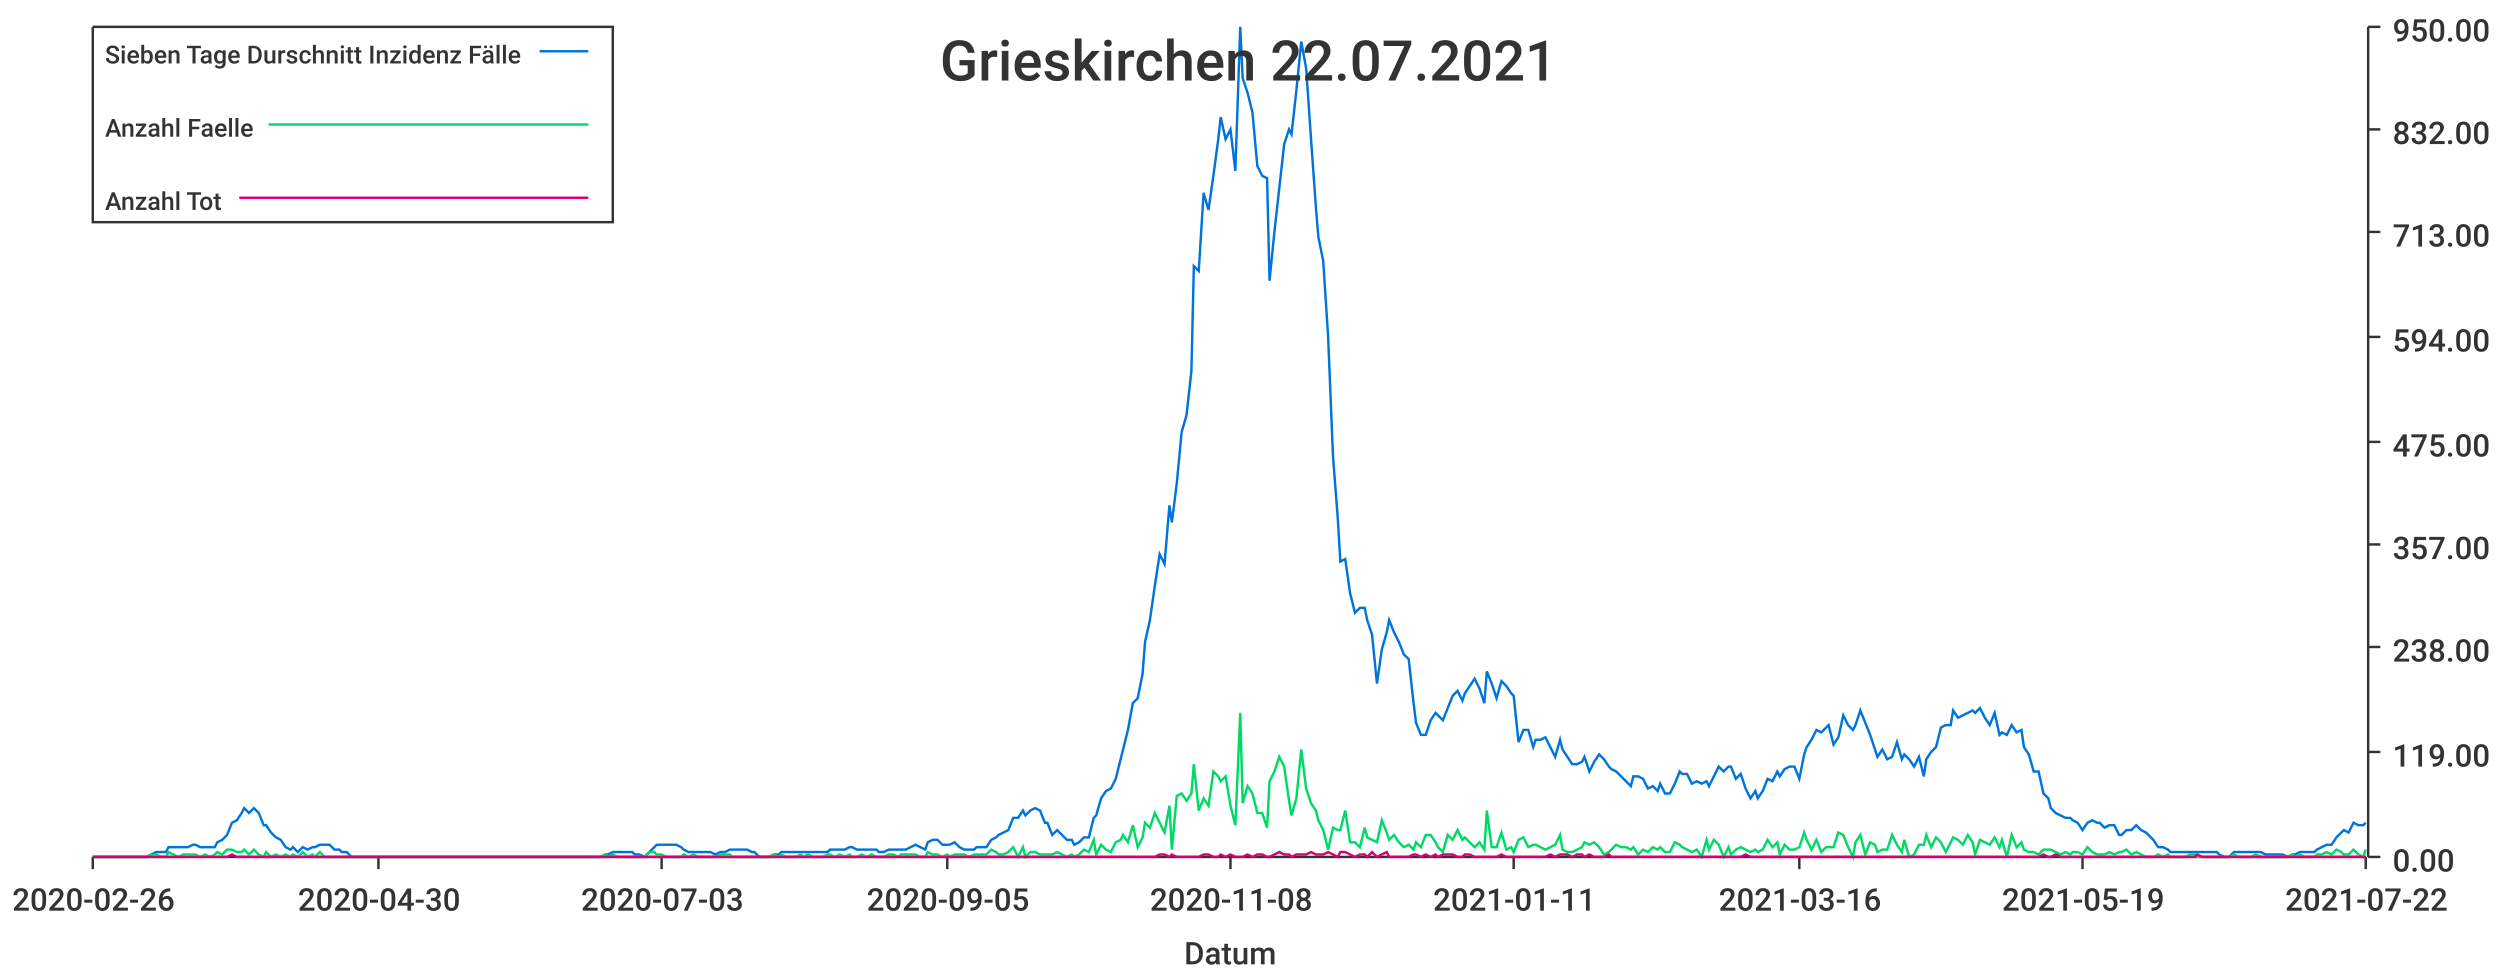
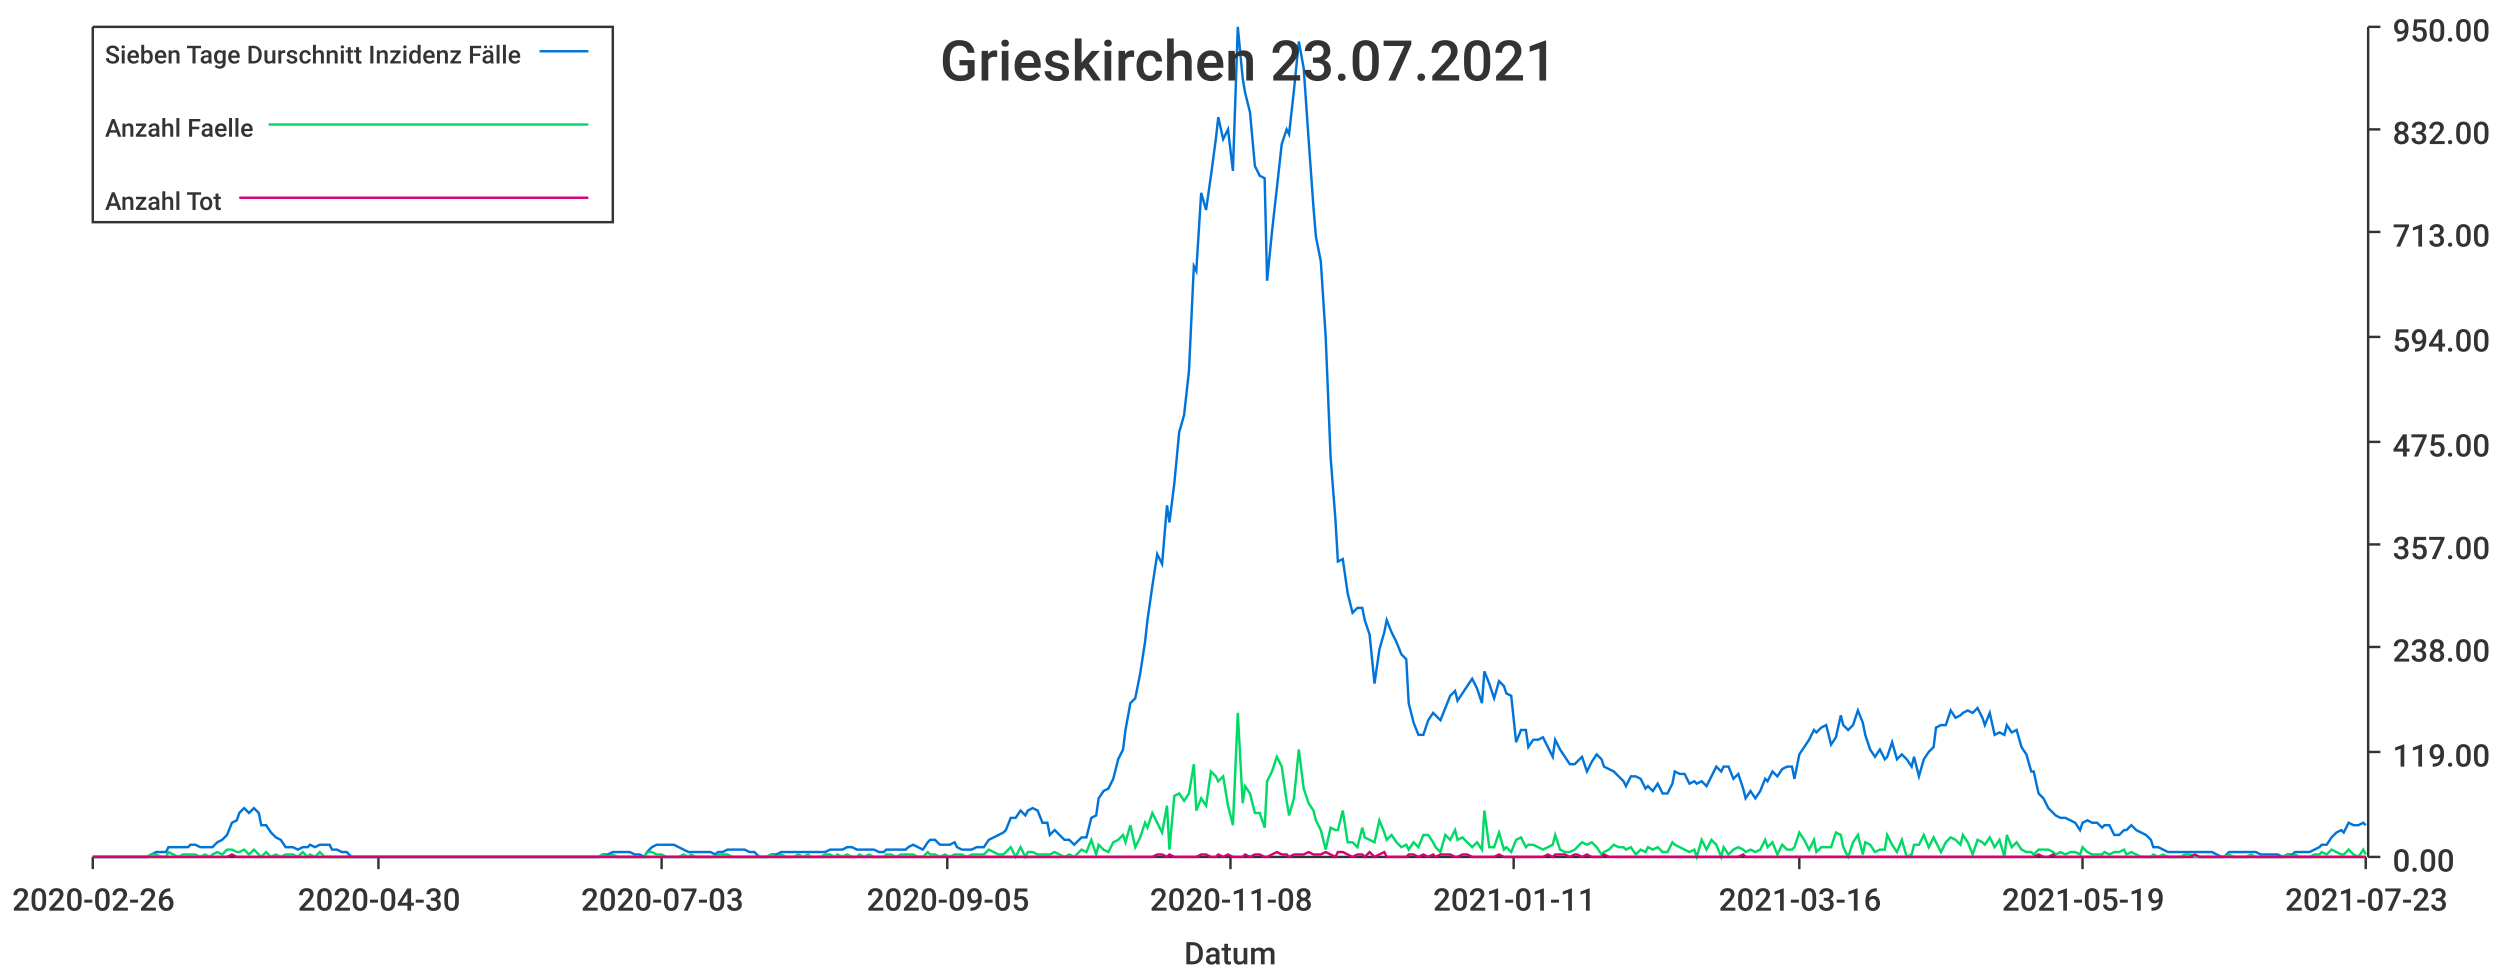
<svg xmlns="http://www.w3.org/2000/svg" width="1024" height="400">\n<path d="M 0 0 L 1024 0 L 1024 400 L 0 400 L 0 0" style="stroke-width:0;stroke:rgba(255,255,255,1.0);fill:rgba(255,255,255,1.0)" />
  <path d="M 38 11 L 969 11 L 969 351 L 38 351 L 38 11" style="stroke-width:0;stroke:rgba(255,255,255,1.0);fill:rgba(255,255,255,1.0)" />
  <path d="M 38 351 L 969 351" style="stroke-width:1;stroke:rgba(51,51,51,1.0);fill:none" />
  <path d="M 38 351 L 38 356" style="stroke-width:1;stroke:rgba(51,51,51,1.0);fill:none" />
  <text x="5" y="373" style="stroke-width:0;stroke:none;fill:rgba(51,51,51,1.0);font-size:12.8px;font-family:'Roboto Medium',sans-serif">2020-02-26</text>
  <path d="M 155 351 L 155 356" style="stroke-width:1;stroke:rgba(51,51,51,1.0);fill:none" />
  <text x="122" y="373" style="stroke-width:0;stroke:none;fill:rgba(51,51,51,1.0);font-size:12.8px;font-family:'Roboto Medium',sans-serif">2020-04-30</text>
  <path d="M 271 351 L 271 356" style="stroke-width:1;stroke:rgba(51,51,51,1.0);fill:none" />
  <text x="238" y="373" style="stroke-width:0;stroke:none;fill:rgba(51,51,51,1.0);font-size:12.8px;font-family:'Roboto Medium',sans-serif">2020-07-03</text>
  <path d="M 388 351 L 388 356" style="stroke-width:1;stroke:rgba(51,51,51,1.0);fill:none" />
  <text x="355" y="373" style="stroke-width:0;stroke:none;fill:rgba(51,51,51,1.0);font-size:12.8px;font-family:'Roboto Medium',sans-serif">2020-09-05</text>
  <path d="M 504 351 L 504 356" style="stroke-width:1;stroke:rgba(51,51,51,1.0);fill:none" />
  <text x="471" y="373" style="stroke-width:0;stroke:none;fill:rgba(51,51,51,1.0);font-size:12.8px;font-family:'Roboto Medium',sans-serif">2020-11-08</text>
  <path d="M 620 351 L 620 356" style="stroke-width:1;stroke:rgba(51,51,51,1.0);fill:none" />
  <text x="587" y="373" style="stroke-width:0;stroke:none;fill:rgba(51,51,51,1.0);font-size:12.8px;font-family:'Roboto Medium',sans-serif">2021-01-11</text>
  <path d="M 737 351 L 737 356" style="stroke-width:1;stroke:rgba(51,51,51,1.0);fill:none" />
  <text x="704" y="373" style="stroke-width:0;stroke:none;fill:rgba(51,51,51,1.0);font-size:12.8px;font-family:'Roboto Medium',sans-serif">2021-03-16</text>
  <path d="M 853 351 L 853 356" style="stroke-width:1;stroke:rgba(51,51,51,1.0);fill:none" />
  <text x="820" y="373" style="stroke-width:0;stroke:none;fill:rgba(51,51,51,1.0);font-size:12.8px;font-family:'Roboto Medium',sans-serif">2021-05-19</text>
  <path d="M 969 351 L 969 356" style="stroke-width:1;stroke:rgba(51,51,51,1.0);fill:none" />
-   <text x="936" y="373" style="stroke-width:0;stroke:none;fill:rgba(51,51,51,1.0);font-size:12.8px;font-family:'Roboto Medium',sans-serif">2021-07-22</text>
+   <text x="936" y="373" style="stroke-width:0;stroke:none;fill:rgba(51,51,51,1.0);font-size:12.8px;font-family:'Roboto Medium',sans-serif">2021-07-23</text>
  <text x="485" y="395" style="stroke-width:0;stroke:none;fill:rgba(51,51,51,1.0);font-size:12.8px;font-family:'Roboto Medium',sans-serif">Datum</text>
  <path d="M 970 351 L 970 11" style="stroke-width:1;stroke:rgba(51,51,51,1.0);fill:none" />
  <path d="M 970 351 L 975 351" style="stroke-width:1;stroke:rgba(51,51,51,1.0);fill:none" />
  <text x="980" y="357" style="stroke-width:0;stroke:none;fill:rgba(51,51,51,1.0);font-size:12.8px;font-family:'Roboto Medium',sans-serif">0.00</text>
  <path d="M 970 308 L 975 308" style="stroke-width:1;stroke:rgba(51,51,51,1.0);fill:none" />
  <text x="980" y="314" style="stroke-width:0;stroke:none;fill:rgba(51,51,51,1.0);font-size:12.8px;font-family:'Roboto Medium',sans-serif">119.00</text>
  <path d="M 970 265 L 975 265" style="stroke-width:1;stroke:rgba(51,51,51,1.0);fill:none" />
  <text x="980" y="271" style="stroke-width:0;stroke:none;fill:rgba(51,51,51,1.0);font-size:12.8px;font-family:'Roboto Medium',sans-serif">238.00</text>
  <path d="M 970 223 L 975 223" style="stroke-width:1;stroke:rgba(51,51,51,1.0);fill:none" />
  <text x="980" y="229" style="stroke-width:0;stroke:none;fill:rgba(51,51,51,1.0);font-size:12.8px;font-family:'Roboto Medium',sans-serif">357.00</text>
  <path d="M 970 181 L 975 181" style="stroke-width:1;stroke:rgba(51,51,51,1.0);fill:none" />
  <text x="980" y="187" style="stroke-width:0;stroke:none;fill:rgba(51,51,51,1.0);font-size:12.8px;font-family:'Roboto Medium',sans-serif">475.00</text>
  <path d="M 970 138 L 975 138" style="stroke-width:1;stroke:rgba(51,51,51,1.0);fill:none" />
  <text x="980" y="144" style="stroke-width:0;stroke:none;fill:rgba(51,51,51,1.0);font-size:12.8px;font-family:'Roboto Medium',sans-serif">594.00</text>
  <path d="M 970 95 L 975 95" style="stroke-width:1;stroke:rgba(51,51,51,1.0);fill:none" />
  <text x="980" y="101" style="stroke-width:0;stroke:none;fill:rgba(51,51,51,1.0);font-size:12.8px;font-family:'Roboto Medium',sans-serif">713.00</text>
  <path d="M 970 53 L 975 53" style="stroke-width:1;stroke:rgba(51,51,51,1.0);fill:none" />
  <text x="980" y="59" style="stroke-width:0;stroke:none;fill:rgba(51,51,51,1.0);font-size:12.8px;font-family:'Roboto Medium',sans-serif">832.00</text>
  <path d="M 970 11 L 975 11" style="stroke-width:1;stroke:rgba(51,51,51,1.0);fill:none" />
  <text x="980" y="17" style="stroke-width:0;stroke:none;fill:rgba(51,51,51,1.0);font-size:12.8px;font-family:'Roboto Medium',sans-serif">950.00</text>
-   <path d="M 38 351 L 40 351 L 42 351 L 44 351 L 46 351 L 48 351 L 49 351 L 51 351 L 53 351 L 55 351 L 57 351 L 59 351 L 60 351 L 62 350 L 64 349 L 66 349 L 68 349 L 69 347 L 71 347 L 73 347 L 75 347 L 77 347 L 79 346 L 80 346 L 82 347 L 84 347 L 86 347 L 88 347 L 89 345 L 91 344 L 93 342 L 95 337 L 97 336 L 99 333 L 100 331 L 102 333 L 104 331 L 106 333 L 108 338 L 109 338 L 111 341 L 113 343 L 115 344 L 117 347 L 119 348 L 120 347 L 122 349 L 124 347 L 126 348 L 128 347 L 129 347 L 131 346 L 133 346 L 135 346 L 137 348 L 139 348 L 140 349 L 142 349 L 144 351 L 146 351 L 148 351 L 149 351 L 151 351 L 153 351 L 155 351 L 157 351 L 159 351 L 160 351 L 162 351 L 164 351 L 166 351 L 168 351 L 169 351 L 171 351 L 173 351 L 175 351 L 177 351 L 179 351 L 180 351 L 182 351 L 184 351 L 186 351 L 188 351 L 189 351 L 191 351 L 193 351 L 195 351 L 197 351 L 199 351 L 200 351 L 202 351 L 204 351 L 206 351 L 208 351 L 209 351 L 211 351 L 213 351 L 215 351 L 217 351 L 219 351 L 220 351 L 222 351 L 224 351 L 226 351 L 228 351 L 229 351 L 231 351 L 233 351 L 235 351 L 237 351 L 239 351 L 240 351 L 242 351 L 244 351 L 246 351 L 248 350 L 249 350 L 251 349 L 253 349 L 255 349 L 257 349 L 259 349 L 260 350 L 262 350 L 264 351 L 266 349 L 268 347 L 269 346 L 271 346 L 273 346 L 275 346 L 277 346 L 279 347 L 280 348 L 282 349 L 284 349 L 286 349 L 288 349 L 289 349 L 291 349 L 293 350 L 295 349 L 297 349 L 299 348 L 300 348 L 302 348 L 304 348 L 306 348 L 308 349 L 309 349 L 311 351 L 313 351 L 315 351 L 317 350 L 319 350 L 320 349 L 322 349 L 324 349 L 326 349 L 328 349 L 329 349 L 331 349 L 333 349 L 335 349 L 337 349 L 339 349 L 340 348 L 342 348 L 344 348 L 346 348 L 348 347 L 349 347 L 351 348 L 353 348 L 355 348 L 357 348 L 359 348 L 360 349 L 362 349 L 364 348 L 366 348 L 368 348 L 369 348 L 371 348 L 373 347 L 375 346 L 377 347 L 379 348 L 380 345 L 382 344 L 384 344 L 386 346 L 388 346 L 389 346 L 391 345 L 393 347 L 395 348 L 397 348 L 399 348 L 400 347 L 402 347 L 404 347 L 406 344 L 408 343 L 409 342 L 411 341 L 413 340 L 415 335 L 417 335 L 419 332 L 420 334 L 422 332 L 424 331 L 426 332 L 428 337 L 429 337 L 431 342 L 433 340 L 435 342 L 437 344 L 439 344 L 440 346 L 442 345 L 444 343 L 446 343 L 448 335 L 449 334 L 451 327 L 453 324 L 455 323 L 457 319 L 459 311 L 460 307 L 462 299 L 464 288 L 466 286 L 468 276 L 469 263 L 471 254 L 473 240 L 475 227 L 477 231 L 479 207 L 480 214 L 482 198 L 484 177 L 486 170 L 488 152 L 489 109 L 491 111 L 493 79 L 495 86 L 497 72 L 499 57 L 500 48 L 502 57 L 504 53 L 506 70 L 508 11 L 509 32 L 511 38 L 513 46 L 515 68 L 517 72 L 519 73 L 520 115 L 522 95 L 524 77 L 526 59 L 528 53 L 529 55 L 531 37 L 533 17 L 535 28 L 537 57 L 539 85 L 540 97 L 542 107 L 544 138 L 546 187 L 548 213 L 549 230 L 551 229 L 553 243 L 555 251 L 557 249 L 559 249 L 560 254 L 562 260 L 564 280 L 566 266 L 568 259 L 569 254 L 571 259 L 573 263 L 575 268 L 577 270 L 579 288 L 580 296 L 582 301 L 584 301 L 586 295 L 588 292 L 589 293 L 591 295 L 593 290 L 595 285 L 597 283 L 599 287 L 600 284 L 602 281 L 604 278 L 606 282 L 608 288 L 609 275 L 611 280 L 613 286 L 615 279 L 617 281 L 619 284 L 620 285 L 622 304 L 624 299 L 626 299 L 628 306 L 629 303 L 631 303 L 633 302 L 635 306 L 637 310 L 639 303 L 640 307 L 642 310 L 644 313 L 646 313 L 648 312 L 649 310 L 651 316 L 653 312 L 655 309 L 657 311 L 659 314 L 660 315 L 662 316 L 664 318 L 666 320 L 668 322 L 669 318 L 671 318 L 673 319 L 675 323 L 677 322 L 679 324 L 680 321 L 682 325 L 684 325 L 686 321 L 688 316 L 689 317 L 691 317 L 693 321 L 695 320 L 697 321 L 699 320 L 700 322 L 702 318 L 704 314 L 706 316 L 708 314 L 709 314 L 711 319 L 713 317 L 715 323 L 717 327 L 719 324 L 720 327 L 722 324 L 724 319 L 726 320 L 728 316 L 729 318 L 731 315 L 733 314 L 735 314 L 737 319 L 739 309 L 740 306 L 742 303 L 744 299 L 746 300 L 748 298 L 749 297 L 751 305 L 753 302 L 755 293 L 757 297 L 759 299 L 760 297 L 762 291 L 764 296 L 766 301 L 768 307 L 769 310 L 771 307 L 773 311 L 775 310 L 777 304 L 779 311 L 780 309 L 782 311 L 784 314 L 786 310 L 788 318 L 789 311 L 791 308 L 793 306 L 795 298 L 797 297 L 799 297 L 800 291 L 802 294 L 804 293 L 806 292 L 808 291 L 809 292 L 811 290 L 813 294 L 815 297 L 817 292 L 819 301 L 820 300 L 822 301 L 824 297 L 826 300 L 828 299 L 829 306 L 831 309 L 833 316 L 835 316 L 837 325 L 839 327 L 840 331 L 842 333 L 844 334 L 846 335 L 848 335 L 849 336 L 851 337 L 853 340 L 855 337 L 857 336 L 859 337 L 860 337 L 862 339 L 864 338 L 866 338 L 868 342 L 869 342 L 871 340 L 873 340 L 875 338 L 877 340 L 879 341 L 880 342 L 882 344 L 884 347 L 886 347 L 888 348 L 889 349 L 891 349 L 893 349 L 895 349 L 897 349 L 899 349 L 900 349 L 902 349 L 904 349 L 906 349 L 908 349 L 909 350 L 911 351 L 913 351 L 915 349 L 917 349 L 919 349 L 920 349 L 922 349 L 924 349 L 926 349 L 928 350 L 929 350 L 931 350 L 933 350 L 935 350 L 937 351 L 939 350 L 940 350 L 942 349 L 944 349 L 946 349 L 948 349 L 949 348 L 951 347 L 953 346 L 955 346 L 957 343 L 959 341 L 960 340 L 962 341 L 964 337 L 966 338 L 968 338 L 969 337" style="stroke-width:1;stroke:rgba(0,116,217,1.0);fill:none" />
-   <path d="M 38 351 L 40 351 L 42 351 L 44 351 L 46 351 L 48 351 L 49 351 L 51 351 L 53 351 L 55 351 L 57 351 L 59 351 L 60 351 L 62 350 L 64 350 L 66 351 L 68 351 L 69 349 L 71 350 L 73 351 L 75 350 L 77 350 L 79 350 L 80 350 L 82 351 L 84 350 L 86 351 L 88 350 L 89 349 L 91 350 L 93 348 L 95 348 L 97 349 L 99 349 L 100 348 L 102 350 L 104 348 L 106 350 L 108 351 L 109 349 L 111 351 L 113 350 L 115 351 L 117 350 L 119 351 L 120 350 L 122 351 L 124 349 L 126 351 L 128 350 L 129 351 L 131 349 L 133 351 L 135 351 L 137 351 L 139 351 L 140 351 L 142 351 L 144 351 L 146 351 L 148 351 L 149 351 L 151 351 L 153 351 L 155 351 L 157 351 L 159 351 L 160 351 L 162 351 L 164 351 L 166 351 L 168 351 L 169 351 L 171 351 L 173 351 L 175 351 L 177 351 L 179 351 L 180 351 L 182 351 L 184 351 L 186 351 L 188 351 L 189 351 L 191 351 L 193 351 L 195 351 L 197 351 L 199 351 L 200 351 L 202 351 L 204 351 L 206 351 L 208 351 L 209 351 L 211 351 L 213 351 L 215 351 L 217 351 L 219 351 L 220 351 L 222 351 L 224 351 L 226 351 L 228 351 L 229 351 L 231 351 L 233 351 L 235 351 L 237 351 L 239 351 L 240 351 L 242 351 L 244 351 L 246 351 L 248 350 L 249 351 L 251 350 L 253 351 L 255 351 L 257 351 L 259 351 L 260 351 L 262 351 L 264 351 L 266 349 L 268 349 L 269 350 L 271 350 L 273 351 L 275 351 L 277 351 L 279 351 L 280 350 L 282 351 L 284 350 L 286 351 L 288 351 L 289 351 L 291 351 L 293 351 L 295 350 L 297 350 L 299 350 L 300 351 L 302 351 L 304 351 L 306 351 L 308 351 L 309 351 L 311 351 L 313 351 L 315 351 L 317 350 L 319 351 L 320 350 L 322 351 L 324 351 L 326 351 L 328 350 L 329 351 L 331 350 L 333 351 L 335 351 L 337 351 L 339 350 L 340 350 L 342 351 L 344 350 L 346 351 L 348 350 L 349 351 L 351 351 L 353 350 L 355 351 L 357 350 L 359 351 L 360 351 L 362 351 L 364 350 L 366 350 L 368 351 L 369 350 L 371 350 L 373 350 L 375 350 L 377 351 L 379 351 L 380 349 L 382 350 L 384 350 L 386 351 L 388 350 L 389 351 L 391 350 L 393 350 L 395 350 L 397 351 L 399 350 L 400 350 L 402 350 L 404 350 L 406 348 L 408 349 L 409 350 L 411 350 L 413 349 L 415 347 L 417 351 L 419 347 L 420 351 L 422 349 L 424 349 L 426 350 L 428 350 L 429 350 L 431 350 L 433 349 L 435 350 L 437 351 L 439 350 L 440 351 L 442 350 L 444 348 L 446 349 L 448 344 L 449 350 L 451 346 L 453 348 L 455 349 L 457 345 L 459 344 L 460 342 L 462 345 L 464 338 L 466 347 L 468 343 L 469 337 L 471 339 L 473 333 L 475 337 L 477 341 L 479 330 L 480 348 L 482 326 L 484 325 L 486 328 L 488 325 L 489 313 L 491 332 L 493 327 L 495 330 L 497 316 L 499 318 L 500 320 L 502 318 L 504 330 L 506 338 L 508 292 L 509 329 L 511 322 L 513 325 L 515 333 L 517 333 L 519 339 L 520 320 L 522 316 L 524 310 L 526 314 L 528 328 L 529 334 L 531 327 L 533 307 L 535 323 L 537 329 L 539 332 L 540 336 L 542 340 L 544 348 L 546 339 L 548 340 L 549 340 L 551 332 L 553 345 L 555 345 L 557 347 L 559 339 L 560 343 L 562 344 L 564 345 L 566 336 L 568 341 L 569 344 L 571 342 L 573 345 L 575 347 L 577 346 L 579 348 L 580 345 L 582 347 L 584 342 L 586 342 L 588 345 L 589 347 L 591 349 L 593 342 L 595 344 L 597 340 L 599 344 L 600 343 L 602 345 L 604 347 L 606 345 L 608 348 L 609 332 L 611 347 L 613 347 L 615 341 L 617 348 L 619 347 L 620 349 L 622 344 L 624 343 L 626 347 L 628 346 L 629 346 L 631 347 L 633 348 L 635 347 L 637 346 L 639 342 L 640 348 L 642 349 L 644 349 L 646 348 L 648 347 L 649 345 L 651 346 L 653 345 L 655 347 L 657 350 L 659 349 L 660 348 L 662 346 L 664 347 L 666 347 L 668 348 L 669 347 L 671 350 L 673 348 L 675 349 L 677 347 L 679 348 L 680 347 L 682 349 L 684 349 L 686 345 L 688 346 L 689 347 L 691 348 L 693 349 L 695 348 L 697 351 L 699 344 L 700 348 L 702 344 L 704 346 L 706 351 L 708 347 L 709 350 L 711 348 L 713 347 L 715 348 L 717 349 L 719 348 L 720 349 L 722 348 L 724 344 L 726 347 L 728 345 L 729 350 L 731 346 L 733 348 L 735 348 L 737 347 L 739 341 L 740 344 L 742 348 L 744 344 L 746 349 L 748 347 L 749 347 L 751 347 L 753 341 L 755 342 L 757 347 L 759 351 L 760 345 L 762 342 L 764 350 L 766 345 L 768 346 L 769 349 L 771 348 L 773 348 L 775 342 L 777 346 L 779 349 L 780 344 L 782 351 L 784 350 L 786 346 L 788 346 L 789 342 L 791 347 L 793 343 L 795 345 L 797 349 L 799 345 L 800 343 L 802 344 L 804 346 L 806 342 L 808 345 L 809 350 L 811 344 L 813 345 L 815 346 L 817 343 L 819 347 L 820 344 L 822 351 L 824 342 L 826 347 L 828 345 L 829 348 L 831 349 L 833 349 L 835 350 L 837 348 L 839 348 L 840 348 L 842 349 L 844 350 L 846 349 L 848 350 L 849 349 L 851 349 L 853 350 L 855 347 L 857 349 L 859 350 L 860 350 L 862 350 L 864 349 L 866 350 L 868 349 L 869 349 L 871 348 L 873 350 L 875 349 L 877 350 L 879 351 L 880 351 L 882 351 L 884 350 L 886 351 L 888 350 L 889 351 L 891 351 L 893 351 L 895 351 L 897 350 L 899 350 L 900 351 L 902 351 L 904 351 L 906 351 L 908 351 L 909 351 L 911 351 L 913 351 L 915 350 L 917 351 L 919 351 L 920 351 L 922 351 L 924 350 L 926 351 L 928 351 L 929 351 L 931 351 L 933 351 L 935 351 L 937 351 L 939 350 L 940 351 L 942 350 L 944 351 L 946 351 L 948 351 L 949 350 L 951 350 L 953 349 L 955 350 L 957 348 L 959 349 L 960 350 L 962 350 L 964 348 L 966 350 L 968 351 L 969 348" style="stroke-width:1;stroke:rgba(0,217,101,1.0);fill:none" />
-   <path d="M 38 351 L 40 351 L 42 351 L 44 351 L 46 351 L 48 351 L 49 351 L 51 351 L 53 351 L 55 351 L 57 351 L 59 351 L 60 351 L 62 351 L 64 351 L 66 351 L 68 351 L 69 351 L 71 351 L 73 351 L 75 351 L 77 351 L 79 351 L 80 351 L 82 351 L 84 351 L 86 351 L 88 351 L 89 351 L 91 351 L 93 351 L 95 350 L 97 351 L 99 351 L 100 351 L 102 351 L 104 351 L 106 351 L 108 351 L 109 351 L 111 351 L 113 351 L 115 351 L 117 351 L 119 351 L 120 351 L 122 351 L 124 351 L 126 351 L 128 351 L 129 351 L 131 351 L 133 351 L 135 351 L 137 351 L 139 351 L 140 351 L 142 351 L 144 351 L 146 351 L 148 351 L 149 351 L 151 351 L 153 351 L 155 351 L 157 351 L 159 351 L 160 351 L 162 351 L 164 351 L 166 351 L 168 351 L 169 351 L 171 351 L 173 351 L 175 351 L 177 351 L 179 351 L 180 351 L 182 351 L 184 351 L 186 351 L 188 351 L 189 351 L 191 351 L 193 351 L 195 351 L 197 351 L 199 351 L 200 351 L 202 351 L 204 351 L 206 351 L 208 351 L 209 351 L 211 351 L 213 351 L 215 351 L 217 351 L 219 351 L 220 351 L 222 351 L 224 351 L 226 351 L 228 351 L 229 351 L 231 351 L 233 351 L 235 351 L 237 351 L 239 351 L 240 351 L 242 351 L 244 351 L 246 351 L 248 351 L 249 351 L 251 351 L 253 351 L 255 351 L 257 351 L 259 351 L 260 351 L 262 351 L 264 351 L 266 351 L 268 351 L 269 351 L 271 351 L 273 351 L 275 351 L 277 351 L 279 351 L 280 351 L 282 351 L 284 351 L 286 351 L 288 351 L 289 351 L 291 351 L 293 351 L 295 351 L 297 351 L 299 351 L 300 351 L 302 351 L 304 351 L 306 351 L 308 351 L 309 351 L 311 351 L 313 351 L 315 351 L 317 351 L 319 351 L 320 351 L 322 351 L 324 351 L 326 351 L 328 351 L 329 351 L 331 351 L 333 351 L 335 351 L 337 351 L 339 351 L 340 351 L 342 351 L 344 351 L 346 351 L 348 351 L 349 351 L 351 351 L 353 351 L 355 351 L 357 351 L 359 351 L 360 351 L 362 351 L 364 351 L 366 351 L 368 351 L 369 351 L 371 351 L 373 351 L 375 351 L 377 351 L 379 351 L 380 351 L 382 351 L 384 351 L 386 351 L 388 351 L 389 351 L 391 351 L 393 351 L 395 351 L 397 351 L 399 351 L 400 351 L 402 351 L 404 351 L 406 351 L 408 351 L 409 351 L 411 351 L 413 351 L 415 351 L 417 351 L 419 351 L 420 351 L 422 351 L 424 351 L 426 351 L 428 351 L 429 351 L 431 351 L 433 351 L 435 351 L 437 351 L 439 351 L 440 351 L 442 351 L 444 351 L 446 351 L 448 351 L 449 351 L 451 351 L 453 351 L 455 351 L 457 351 L 459 351 L 460 351 L 462 351 L 464 351 L 466 351 L 468 351 L 469 351 L 471 351 L 473 351 L 475 350 L 477 350 L 479 351 L 480 350 L 482 351 L 484 351 L 486 351 L 488 351 L 489 351 L 491 351 L 493 350 L 495 350 L 497 351 L 499 351 L 500 350 L 502 351 L 504 350 L 506 351 L 508 351 L 509 351 L 511 350 L 513 351 L 515 350 L 517 350 L 519 351 L 520 351 L 522 350 L 524 349 L 526 350 L 528 350 L 529 351 L 531 350 L 533 350 L 535 350 L 537 349 L 539 350 L 540 350 L 542 350 L 544 349 L 546 350 L 548 351 L 549 349 L 551 349 L 553 350 L 555 351 L 557 350 L 559 350 L 560 351 L 562 349 L 564 351 L 566 350 L 568 349 L 569 351 L 571 351 L 573 351 L 575 351 L 577 351 L 579 350 L 580 350 L 582 351 L 584 350 L 586 351 L 588 350 L 589 351 L 591 350 L 593 350 L 595 350 L 597 351 L 599 351 L 600 350 L 602 350 L 604 351 L 606 351 L 608 351 L 609 351 L 611 351 L 613 351 L 615 350 L 617 351 L 619 351 L 620 351 L 622 351 L 624 351 L 626 351 L 628 351 L 629 351 L 631 351 L 633 351 L 635 350 L 637 351 L 639 350 L 640 350 L 642 350 L 644 351 L 646 350 L 648 350 L 649 351 L 651 350 L 653 351 L 655 351 L 657 351 L 659 350 L 660 351 L 662 351 L 664 351 L 666 351 L 668 351 L 669 351 L 671 351 L 673 351 L 675 351 L 677 351 L 679 351 L 680 351 L 682 351 L 684 351 L 686 351 L 688 351 L 689 351 L 691 351 L 693 351 L 695 351 L 697 351 L 699 351 L 700 351 L 702 351 L 704 351 L 706 351 L 708 351 L 709 351 L 711 351 L 713 351 L 715 350 L 717 351 L 719 351 L 720 351 L 722 351 L 724 351 L 726 351 L 728 351 L 729 351 L 731 351 L 733 351 L 735 351 L 737 351 L 739 351 L 740 351 L 742 351 L 744 351 L 746 351 L 748 351 L 749 351 L 751 351 L 753 351 L 755 351 L 757 351 L 759 351 L 760 351 L 762 351 L 764 351 L 766 351 L 768 351 L 769 351 L 771 351 L 773 351 L 775 351 L 777 351 L 779 351 L 780 351 L 782 351 L 784 351 L 786 351 L 788 351 L 789 351 L 791 351 L 793 351 L 795 351 L 797 351 L 799 351 L 800 351 L 802 351 L 804 351 L 806 351 L 808 351 L 809 351 L 811 351 L 813 351 L 815 351 L 817 351 L 819 351 L 820 351 L 822 351 L 824 351 L 826 351 L 828 351 L 829 351 L 831 351 L 833 351 L 835 351 L 837 350 L 839 351 L 840 351 L 842 350 L 844 351 L 846 351 L 848 351 L 849 351 L 851 351 L 853 351 L 855 351 L 857 351 L 859 351 L 860 351 L 862 351 L 864 351 L 866 351 L 868 351 L 869 351 L 871 351 L 873 351 L 875 351 L 877 351 L 879 351 L 880 351 L 882 351 L 884 351 L 886 351 L 888 351 L 889 351 L 891 351 L 893 351 L 895 351 L 897 351 L 899 351 L 900 350 L 902 351 L 904 351 L 906 351 L 908 351 L 909 351 L 911 351 L 913 351 L 915 351 L 917 351 L 919 351 L 920 351 L 922 351 L 924 351 L 926 351 L 928 351 L 929 351 L 931 351 L 933 351 L 935 351 L 937 351 L 939 351 L 940 351 L 942 351 L 944 351 L 946 351 L 948 351 L 949 351 L 951 351 L 953 351 L 955 351 L 957 351 L 959 351 L 960 351 L 962 351 L 964 351 L 966 351 L 968 351 L 969 351" style="stroke-width:1;stroke:rgba(217,0,116,1.0);fill:none" />
-   <text x="385" y="33" style="stroke-width:0;stroke:none;fill:rgba(51,51,51,1.0);font-size:23.0px;font-family:'Roboto Medium',sans-serif">Grieskirchen 22.07.2021</text>
+   <path d="M 38 351 L 40 351 L 42 351 L 44 351 L 46 351 L 48 351 L 49 351 L 51 351 L 53 351 L 55 351 L 57 351 L 58 351 L 60 351 L 62 350 L 64 349 L 66 349 L 68 349 L 69 347 L 71 347 L 73 347 L 75 347 L 77 347 L 78 346 L 80 346 L 82 347 L 84 347 L 86 347 L 87 347 L 89 345 L 91 344 L 93 342 L 95 337 L 97 336 L 98 333 L 100 331 L 102 333 L 104 331 L 106 333 L 107 338 L 109 338 L 111 341 L 113 343 L 115 344 L 117 347 L 118 347 L 120 347 L 122 348 L 124 347 L 126 347 L 127 346 L 129 347 L 131 346 L 133 346 L 135 346 L 136 348 L 138 348 L 140 349 L 142 349 L 144 351 L 146 351 L 147 351 L 149 351 L 151 351 L 153 351 L 155 351 L 156 351 L 158 351 L 160 351 L 162 351 L 164 351 L 166 351 L 167 351 L 169 351 L 171 351 L 173 351 L 175 351 L 176 351 L 178 351 L 180 351 L 182 351 L 184 351 L 185 351 L 187 351 L 189 351 L 191 351 L 193 351 L 195 351 L 196 351 L 198 351 L 200 351 L 202 351 L 204 351 L 205 351 L 207 351 L 209 351 L 211 351 L 213 351 L 215 351 L 216 351 L 218 351 L 220 351 L 222 351 L 224 351 L 225 351 L 227 351 L 229 351 L 231 351 L 233 351 L 234 351 L 236 351 L 238 351 L 240 351 L 242 351 L 244 351 L 245 351 L 247 350 L 249 350 L 251 349 L 253 349 L 254 349 L 256 349 L 258 349 L 260 350 L 262 350 L 264 351 L 265 349 L 267 347 L 269 346 L 271 346 L 273 346 L 274 346 L 276 346 L 278 347 L 280 348 L 282 349 L 283 349 L 285 349 L 287 349 L 289 349 L 291 349 L 293 350 L 294 349 L 296 349 L 298 348 L 300 348 L 302 348 L 303 348 L 305 348 L 307 349 L 309 349 L 311 351 L 313 351 L 314 351 L 316 350 L 318 350 L 320 349 L 322 349 L 323 349 L 325 349 L 327 349 L 329 349 L 331 349 L 332 349 L 334 349 L 336 349 L 338 349 L 340 348 L 342 348 L 343 348 L 345 348 L 347 347 L 349 347 L 351 348 L 352 348 L 354 348 L 356 348 L 358 348 L 360 349 L 362 349 L 363 348 L 365 348 L 367 348 L 369 348 L 371 348 L 372 347 L 374 346 L 376 347 L 378 348 L 380 345 L 381 344 L 383 344 L 385 346 L 387 346 L 389 346 L 391 345 L 392 347 L 394 348 L 396 348 L 398 348 L 400 347 L 401 347 L 403 347 L 405 344 L 407 343 L 409 342 L 411 341 L 412 340 L 414 335 L 416 335 L 418 332 L 420 334 L 421 332 L 423 331 L 425 332 L 427 337 L 429 337 L 430 342 L 432 340 L 434 342 L 436 344 L 438 344 L 440 346 L 441 345 L 443 343 L 445 343 L 447 335 L 449 334 L 450 327 L 452 324 L 454 323 L 456 319 L 458 311 L 460 307 L 461 299 L 463 288 L 465 286 L 467 276 L 469 263 L 470 254 L 472 240 L 474 227 L 476 231 L 478 207 L 479 214 L 481 198 L 483 177 L 485 170 L 487 152 L 489 109 L 490 111 L 492 79 L 494 86 L 496 72 L 498 57 L 499 48 L 501 57 L 503 53 L 505 70 L 507 11 L 509 32 L 510 38 L 512 46 L 514 68 L 516 72 L 518 73 L 519 115 L 521 95 L 523 77 L 525 59 L 527 53 L 528 55 L 530 37 L 532 17 L 534 28 L 536 57 L 538 85 L 539 97 L 541 107 L 543 138 L 545 187 L 547 213 L 548 230 L 550 229 L 552 243 L 554 251 L 556 249 L 558 249 L 559 254 L 561 260 L 563 280 L 565 266 L 567 259 L 568 254 L 570 259 L 572 263 L 574 268 L 576 270 L 577 288 L 579 296 L 581 301 L 583 301 L 585 295 L 587 292 L 588 293 L 590 295 L 592 290 L 594 285 L 596 283 L 597 287 L 599 284 L 601 281 L 603 278 L 605 282 L 607 288 L 608 275 L 610 280 L 612 286 L 614 279 L 616 281 L 617 284 L 619 285 L 621 304 L 623 299 L 625 299 L 626 306 L 628 303 L 630 303 L 632 302 L 634 306 L 636 310 L 637 303 L 639 307 L 641 310 L 643 313 L 645 313 L 646 312 L 648 310 L 650 316 L 652 312 L 654 309 L 656 311 L 657 314 L 659 315 L 661 316 L 663 318 L 665 320 L 666 322 L 668 318 L 670 318 L 672 319 L 674 323 L 675 322 L 677 324 L 679 321 L 681 325 L 683 325 L 685 321 L 686 316 L 688 317 L 690 317 L 692 321 L 694 320 L 695 321 L 697 320 L 699 322 L 701 318 L 703 314 L 705 316 L 706 314 L 708 314 L 710 319 L 712 317 L 714 323 L 715 327 L 717 324 L 719 327 L 721 324 L 723 319 L 724 320 L 726 316 L 728 318 L 730 315 L 732 314 L 734 314 L 735 319 L 737 309 L 739 306 L 741 303 L 743 299 L 744 300 L 746 298 L 748 297 L 750 305 L 752 302 L 754 293 L 755 297 L 757 299 L 759 297 L 761 291 L 763 296 L 764 301 L 766 307 L 768 310 L 770 307 L 772 311 L 773 310 L 775 304 L 777 311 L 779 309 L 781 311 L 783 314 L 784 310 L 786 318 L 788 311 L 790 308 L 792 306 L 793 298 L 795 297 L 797 297 L 799 291 L 801 294 L 803 293 L 804 292 L 806 291 L 808 292 L 810 290 L 812 294 L 813 297 L 815 292 L 817 301 L 819 300 L 821 301 L 822 297 L 824 300 L 826 299 L 828 306 L 830 309 L 832 316 L 833 316 L 835 325 L 837 327 L 839 331 L 841 333 L 842 334 L 844 335 L 846 335 L 848 336 L 850 337 L 852 340 L 853 337 L 855 336 L 857 337 L 859 337 L 861 339 L 862 338 L 864 338 L 866 342 L 868 342 L 870 340 L 871 340 L 873 338 L 875 340 L 877 341 L 879 342 L 881 344 L 882 347 L 884 347 L 886 348 L 888 349 L 890 349 L 891 349 L 893 349 L 895 349 L 897 349 L 899 349 L 901 349 L 902 349 L 904 349 L 906 349 L 908 350 L 910 351 L 911 351 L 913 349 L 915 349 L 917 349 L 919 349 L 920 349 L 922 349 L 924 349 L 926 350 L 928 350 L 930 350 L 931 350 L 933 350 L 935 351 L 937 350 L 939 350 L 940 349 L 942 349 L 944 349 L 946 349 L 948 348 L 950 347 L 951 346 L 953 346 L 955 343 L 957 341 L 959 340 L 960 341 L 962 337 L 964 338 L 966 338 L 968 337 L 969 338" style="stroke-width:1;stroke:rgba(0,116,217,1.0);fill:none" />
+   <path d="M 38 351 L 40 351 L 42 351 L 44 351 L 46 351 L 48 351 L 49 351 L 51 351 L 53 351 L 55 351 L 57 351 L 58 351 L 60 351 L 62 350 L 64 350 L 66 351 L 68 351 L 69 349 L 71 350 L 73 351 L 75 350 L 77 350 L 78 350 L 80 350 L 82 351 L 84 350 L 86 351 L 87 350 L 89 349 L 91 350 L 93 348 L 95 348 L 97 349 L 98 349 L 100 348 L 102 350 L 104 348 L 106 350 L 107 351 L 109 349 L 111 351 L 113 350 L 115 351 L 117 350 L 118 350 L 120 350 L 122 351 L 124 349 L 126 351 L 127 350 L 129 351 L 131 349 L 133 351 L 135 351 L 136 351 L 138 351 L 140 351 L 142 351 L 144 351 L 146 351 L 147 351 L 149 351 L 151 351 L 153 351 L 155 351 L 156 351 L 158 351 L 160 351 L 162 351 L 164 351 L 166 351 L 167 351 L 169 351 L 171 351 L 173 351 L 175 351 L 176 351 L 178 351 L 180 351 L 182 351 L 184 351 L 185 351 L 187 351 L 189 351 L 191 351 L 193 351 L 195 351 L 196 351 L 198 351 L 200 351 L 202 351 L 204 351 L 205 351 L 207 351 L 209 351 L 211 351 L 213 351 L 215 351 L 216 351 L 218 351 L 220 351 L 222 351 L 224 351 L 225 351 L 227 351 L 229 351 L 231 351 L 233 351 L 234 351 L 236 351 L 238 351 L 240 351 L 242 351 L 244 351 L 245 351 L 247 350 L 249 351 L 251 350 L 253 351 L 254 351 L 256 351 L 258 351 L 260 351 L 262 351 L 264 351 L 265 349 L 267 349 L 269 350 L 271 350 L 273 351 L 274 351 L 276 351 L 278 351 L 280 350 L 282 351 L 283 350 L 285 351 L 287 351 L 289 351 L 291 351 L 293 351 L 294 350 L 296 350 L 298 350 L 300 351 L 302 351 L 303 351 L 305 351 L 307 351 L 309 351 L 311 351 L 313 351 L 314 351 L 316 350 L 318 351 L 320 350 L 322 351 L 323 351 L 325 351 L 327 350 L 329 351 L 331 350 L 332 351 L 334 351 L 336 351 L 338 350 L 340 350 L 342 351 L 343 350 L 345 351 L 347 350 L 349 351 L 351 351 L 352 350 L 354 351 L 356 350 L 358 351 L 360 351 L 362 351 L 363 350 L 365 350 L 367 351 L 369 350 L 371 350 L 372 350 L 374 350 L 376 351 L 378 351 L 380 349 L 381 350 L 383 350 L 385 351 L 387 350 L 389 351 L 391 350 L 392 350 L 394 350 L 396 351 L 398 350 L 400 350 L 401 350 L 403 350 L 405 348 L 407 349 L 409 350 L 411 350 L 412 349 L 414 347 L 416 351 L 418 347 L 420 351 L 421 349 L 423 349 L 425 350 L 427 350 L 429 350 L 430 350 L 432 349 L 434 350 L 436 351 L 438 350 L 440 351 L 441 350 L 443 348 L 445 349 L 447 344 L 449 350 L 450 346 L 452 348 L 454 349 L 456 345 L 458 344 L 460 342 L 461 345 L 463 338 L 465 347 L 467 343 L 469 337 L 470 339 L 472 333 L 474 337 L 476 341 L 478 330 L 479 348 L 481 326 L 483 325 L 485 328 L 487 325 L 489 313 L 490 332 L 492 327 L 494 330 L 496 316 L 498 318 L 499 320 L 501 318 L 503 330 L 505 338 L 507 292 L 509 329 L 510 322 L 512 325 L 514 333 L 516 333 L 518 339 L 519 320 L 521 316 L 523 310 L 525 314 L 527 328 L 528 334 L 530 327 L 532 307 L 534 323 L 536 329 L 538 332 L 539 336 L 541 340 L 543 348 L 545 339 L 547 340 L 548 340 L 550 332 L 552 345 L 554 345 L 556 347 L 558 339 L 559 343 L 561 344 L 563 345 L 565 336 L 567 341 L 568 344 L 570 342 L 572 345 L 574 347 L 576 346 L 577 348 L 579 345 L 581 347 L 583 342 L 585 342 L 587 345 L 588 347 L 590 349 L 592 342 L 594 344 L 596 340 L 597 344 L 599 343 L 601 345 L 603 347 L 605 345 L 607 348 L 608 332 L 610 347 L 612 347 L 614 341 L 616 348 L 617 347 L 619 349 L 621 344 L 623 343 L 625 347 L 626 346 L 628 346 L 630 347 L 632 348 L 634 347 L 636 346 L 637 342 L 639 348 L 641 349 L 643 349 L 645 348 L 646 347 L 648 345 L 650 346 L 652 345 L 654 347 L 656 350 L 657 349 L 659 348 L 661 346 L 663 347 L 665 347 L 666 348 L 668 347 L 670 350 L 672 348 L 674 349 L 675 347 L 677 348 L 679 347 L 681 349 L 683 349 L 685 345 L 686 346 L 688 347 L 690 348 L 692 349 L 694 348 L 695 351 L 697 344 L 699 348 L 701 344 L 703 346 L 705 351 L 706 347 L 708 350 L 710 348 L 712 347 L 714 348 L 715 349 L 717 348 L 719 349 L 721 348 L 723 344 L 724 347 L 726 345 L 728 350 L 730 346 L 732 348 L 734 348 L 735 347 L 737 341 L 739 344 L 741 348 L 743 344 L 744 349 L 746 347 L 748 347 L 750 347 L 752 341 L 754 342 L 755 347 L 757 351 L 759 345 L 761 342 L 763 350 L 764 345 L 766 346 L 768 349 L 770 348 L 772 348 L 773 342 L 775 346 L 777 349 L 779 344 L 781 351 L 783 350 L 784 346 L 786 346 L 788 342 L 790 347 L 792 343 L 793 345 L 795 349 L 797 345 L 799 343 L 801 344 L 803 346 L 804 342 L 806 345 L 808 350 L 810 344 L 812 345 L 813 346 L 815 343 L 817 347 L 819 344 L 821 351 L 822 342 L 824 347 L 826 345 L 828 348 L 830 349 L 832 349 L 833 350 L 835 348 L 837 348 L 839 348 L 841 349 L 842 350 L 844 349 L 846 350 L 848 349 L 850 349 L 852 350 L 853 347 L 855 349 L 857 350 L 859 350 L 861 350 L 862 349 L 864 350 L 866 349 L 868 349 L 870 348 L 871 350 L 873 349 L 875 350 L 877 351 L 879 351 L 881 351 L 882 350 L 884 351 L 886 350 L 888 351 L 890 351 L 891 351 L 893 351 L 895 350 L 897 350 L 899 351 L 901 351 L 902 351 L 904 351 L 906 351 L 908 351 L 910 351 L 911 351 L 913 350 L 915 351 L 917 351 L 919 351 L 920 351 L 922 350 L 924 351 L 926 351 L 928 351 L 930 351 L 931 351 L 933 351 L 935 351 L 937 350 L 939 351 L 940 350 L 942 351 L 944 351 L 946 351 L 948 350 L 950 350 L 951 349 L 953 350 L 955 348 L 957 349 L 959 350 L 960 350 L 962 348 L 964 350 L 966 351 L 968 348 L 969 350" style="stroke-width:1;stroke:rgba(0,217,101,1.0);fill:none" />
+   <path d="M 38 351 L 40 351 L 42 351 L 44 351 L 46 351 L 48 351 L 49 351 L 51 351 L 53 351 L 55 351 L 57 351 L 58 351 L 60 351 L 62 351 L 64 351 L 66 351 L 68 351 L 69 351 L 71 351 L 73 351 L 75 351 L 77 351 L 78 351 L 80 351 L 82 351 L 84 351 L 86 351 L 87 351 L 89 351 L 91 351 L 93 351 L 95 350 L 97 351 L 98 351 L 100 351 L 102 351 L 104 351 L 106 351 L 107 351 L 109 351 L 111 351 L 113 351 L 115 351 L 117 351 L 118 351 L 120 351 L 122 351 L 124 351 L 126 351 L 127 351 L 129 351 L 131 351 L 133 351 L 135 351 L 136 351 L 138 351 L 140 351 L 142 351 L 144 351 L 146 351 L 147 351 L 149 351 L 151 351 L 153 351 L 155 351 L 156 351 L 158 351 L 160 351 L 162 351 L 164 351 L 166 351 L 167 351 L 169 351 L 171 351 L 173 351 L 175 351 L 176 351 L 178 351 L 180 351 L 182 351 L 184 351 L 185 351 L 187 351 L 189 351 L 191 351 L 193 351 L 195 351 L 196 351 L 198 351 L 200 351 L 202 351 L 204 351 L 205 351 L 207 351 L 209 351 L 211 351 L 213 351 L 215 351 L 216 351 L 218 351 L 220 351 L 222 351 L 224 351 L 225 351 L 227 351 L 229 351 L 231 351 L 233 351 L 234 351 L 236 351 L 238 351 L 240 351 L 242 351 L 244 351 L 245 351 L 247 351 L 249 351 L 251 351 L 253 351 L 254 351 L 256 351 L 258 351 L 260 351 L 262 351 L 264 351 L 265 351 L 267 351 L 269 351 L 271 351 L 273 351 L 274 351 L 276 351 L 278 351 L 280 351 L 282 351 L 283 351 L 285 351 L 287 351 L 289 351 L 291 351 L 293 351 L 294 351 L 296 351 L 298 351 L 300 351 L 302 351 L 303 351 L 305 351 L 307 351 L 309 351 L 311 351 L 313 351 L 314 351 L 316 351 L 318 351 L 320 351 L 322 351 L 323 351 L 325 351 L 327 351 L 329 351 L 331 351 L 332 351 L 334 351 L 336 351 L 338 351 L 340 351 L 342 351 L 343 351 L 345 351 L 347 351 L 349 351 L 351 351 L 352 351 L 354 351 L 356 351 L 358 351 L 360 351 L 362 351 L 363 351 L 365 351 L 367 351 L 369 351 L 371 351 L 372 351 L 374 351 L 376 351 L 378 351 L 380 351 L 381 351 L 383 351 L 385 351 L 387 351 L 389 351 L 391 351 L 392 351 L 394 351 L 396 351 L 398 351 L 400 351 L 401 351 L 403 351 L 405 351 L 407 351 L 409 351 L 411 351 L 412 351 L 414 351 L 416 351 L 418 351 L 420 351 L 421 351 L 423 351 L 425 351 L 427 351 L 429 351 L 430 351 L 432 351 L 434 351 L 436 351 L 438 351 L 440 351 L 441 351 L 443 351 L 445 351 L 447 351 L 449 351 L 450 351 L 452 351 L 454 351 L 456 351 L 458 351 L 460 351 L 461 351 L 463 351 L 465 351 L 467 351 L 469 351 L 470 351 L 472 351 L 474 350 L 476 350 L 478 351 L 479 350 L 481 351 L 483 351 L 485 351 L 487 351 L 489 351 L 490 351 L 492 350 L 494 350 L 496 351 L 498 351 L 499 350 L 501 351 L 503 350 L 505 351 L 507 351 L 509 351 L 510 350 L 512 351 L 514 350 L 516 350 L 518 351 L 519 351 L 521 350 L 523 349 L 525 350 L 527 350 L 528 351 L 530 350 L 532 350 L 534 350 L 536 349 L 538 350 L 539 350 L 541 350 L 543 349 L 545 350 L 547 351 L 548 349 L 550 349 L 552 350 L 554 351 L 556 350 L 558 350 L 559 351 L 561 349 L 563 351 L 565 350 L 567 349 L 568 351 L 570 351 L 572 351 L 574 351 L 576 351 L 577 350 L 579 350 L 581 351 L 583 350 L 585 351 L 587 350 L 588 351 L 590 350 L 592 350 L 594 350 L 596 351 L 597 351 L 599 350 L 601 350 L 603 351 L 605 351 L 607 351 L 608 351 L 610 351 L 612 351 L 614 350 L 616 351 L 617 351 L 619 351 L 621 351 L 623 351 L 625 351 L 626 351 L 628 351 L 630 351 L 632 351 L 634 350 L 636 351 L 637 350 L 639 350 L 641 350 L 643 351 L 645 350 L 646 350 L 648 351 L 650 350 L 652 351 L 654 351 L 656 351 L 657 350 L 659 351 L 661 351 L 663 351 L 665 351 L 666 351 L 668 351 L 670 351 L 672 351 L 674 351 L 675 351 L 677 351 L 679 351 L 681 351 L 683 351 L 685 351 L 686 351 L 688 351 L 690 351 L 692 351 L 694 351 L 695 351 L 697 351 L 699 351 L 701 351 L 703 351 L 705 351 L 706 351 L 708 351 L 710 351 L 712 351 L 714 350 L 715 351 L 717 351 L 719 351 L 721 351 L 723 351 L 724 351 L 726 351 L 728 351 L 730 351 L 732 351 L 734 351 L 735 351 L 737 351 L 739 351 L 741 351 L 743 351 L 744 351 L 746 351 L 748 351 L 750 351 L 752 351 L 754 351 L 755 351 L 757 351 L 759 351 L 761 351 L 763 351 L 764 351 L 766 351 L 768 351 L 770 351 L 772 351 L 773 351 L 775 351 L 777 351 L 779 351 L 781 351 L 783 351 L 784 351 L 786 351 L 788 351 L 790 351 L 792 351 L 793 351 L 795 351 L 797 351 L 799 351 L 801 351 L 803 351 L 804 351 L 806 351 L 808 351 L 810 351 L 812 351 L 813 351 L 815 351 L 817 351 L 819 351 L 821 351 L 822 351 L 824 351 L 826 351 L 828 351 L 830 351 L 832 351 L 833 351 L 835 350 L 837 351 L 839 351 L 841 350 L 842 351 L 844 351 L 846 351 L 848 351 L 850 351 L 852 351 L 853 351 L 855 351 L 857 351 L 859 351 L 861 351 L 862 351 L 864 351 L 866 351 L 868 351 L 870 351 L 871 351 L 873 351 L 875 351 L 877 351 L 879 351 L 881 351 L 882 351 L 884 351 L 886 351 L 888 351 L 890 351 L 891 351 L 893 351 L 895 351 L 897 351 L 899 350 L 901 351 L 902 351 L 904 351 L 906 351 L 908 351 L 910 351 L 911 351 L 913 351 L 915 351 L 917 351 L 919 351 L 920 351 L 922 351 L 924 351 L 926 351 L 928 351 L 930 351 L 931 351 L 933 351 L 935 351 L 937 351 L 939 351 L 940 351 L 942 351 L 944 351 L 946 351 L 948 351 L 950 351 L 951 351 L 953 351 L 955 351 L 957 351 L 959 351 L 960 351 L 962 351 L 964 351 L 966 351 L 968 351 L 969 351" style="stroke-width:1;stroke:rgba(217,0,116,1.0);fill:none" />
+   <text x="385" y="33" style="stroke-width:0;stroke:none;fill:rgba(51,51,51,1.0);font-size:23.0px;font-family:'Roboto Medium',sans-serif">Grieskirchen 23.07.2021</text>
  <path d="M 38 11 L 251 11 L 251 91 L 38 91 L 38 11" style="stroke-width:1;stroke:rgba(51,51,51,1.0);fill:rgba(255,255,255,1.0)" />
  <text x="43" y="26" style="stroke-width:0;stroke:none;fill:rgba(51,51,51,1.0);font-size:10.2px;font-family:'Roboto Medium',sans-serif">Sieben Tage Durschnitt Inzidenz Fälle</text>
  <path d="M 221 21 L 241 21" style="stroke-width:1;stroke:rgba(0,116,217,1.0);fill:none" />
  <text x="43" y="56" style="stroke-width:0;stroke:none;fill:rgba(51,51,51,1.0);font-size:10.2px;font-family:'Roboto Medium',sans-serif">Anzahl Faelle</text>
  <path d="M 110 51 L 241 51" style="stroke-width:1;stroke:rgba(0,217,101,1.0);fill:none" />
  <text x="43" y="86" style="stroke-width:0;stroke:none;fill:rgba(51,51,51,1.0);font-size:10.2px;font-family:'Roboto Medium',sans-serif">Anzahl Tot</text>
  <path d="M 98 81 L 241 81" style="stroke-width:1;stroke:rgba(217,0,116,1.0);fill:none" />
</svg>
